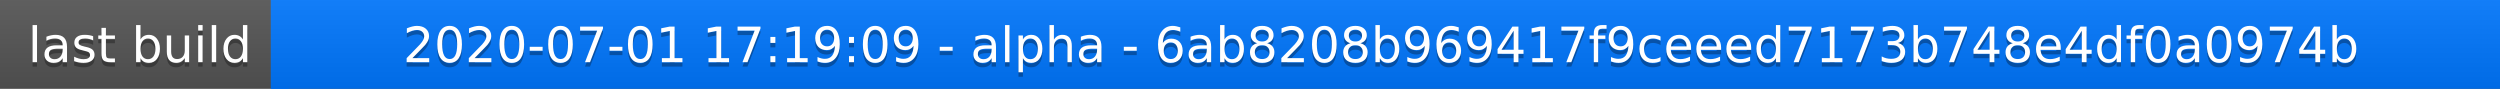
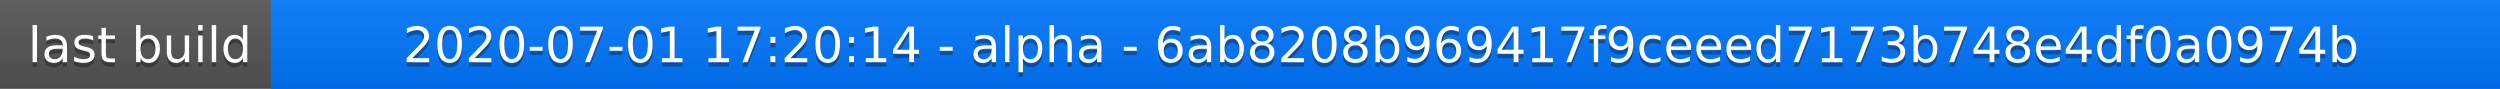
<svg xmlns="http://www.w3.org/2000/svg" width="563" height="20">
  <linearGradient id="a" x2="0" y2="100%">
    <stop offset="0" stop-color="#bbb" stop-opacity=".1" />
    <stop offset="1" stop-opacity=".1" />
  </linearGradient>
  <rect rx="0" width="563" height="20" fill="#555" />
  <rect rx="0" x="61" width="502" height="20" fill="#07f" />
  <path fill="#07f" d="M61 0h4v20h-4z" />
  <rect rx="0" width="563" height="20" fill="url(#a)" />
  <g fill="#fff" text-anchor="middle" font-family="DejaVu Sans,Verdana,Geneva,sans-serif" font-size="11">
    <text x="31.5" y="15" fill="#010101" fill-opacity=".3">last build</text>
    <text x="31.5" y="14">last build</text>
-     <text x="311" y="15" fill="#010101" fill-opacity=".3">2020-07-01 17:19:09 - alpha - 6ab8208b969417f9ceeed7173b748e4df0a0974b</text>
-     <text x="311" y="14">2020-07-01 17:19:09 - alpha - 6ab8208b969417f9ceeed7173b748e4df0a0974b</text>
+     <text x="311" y="15" fill="#010101" fill-opacity=".3">2020-07-01 17:20:14 - alpha - 6ab8208b969417f9ceeed7173b748e4df0a0974b</text>
+     <text x="311" y="14">2020-07-01 17:20:14 - alpha - 6ab8208b969417f9ceeed7173b748e4df0a0974b</text>
  </g>
</svg>
